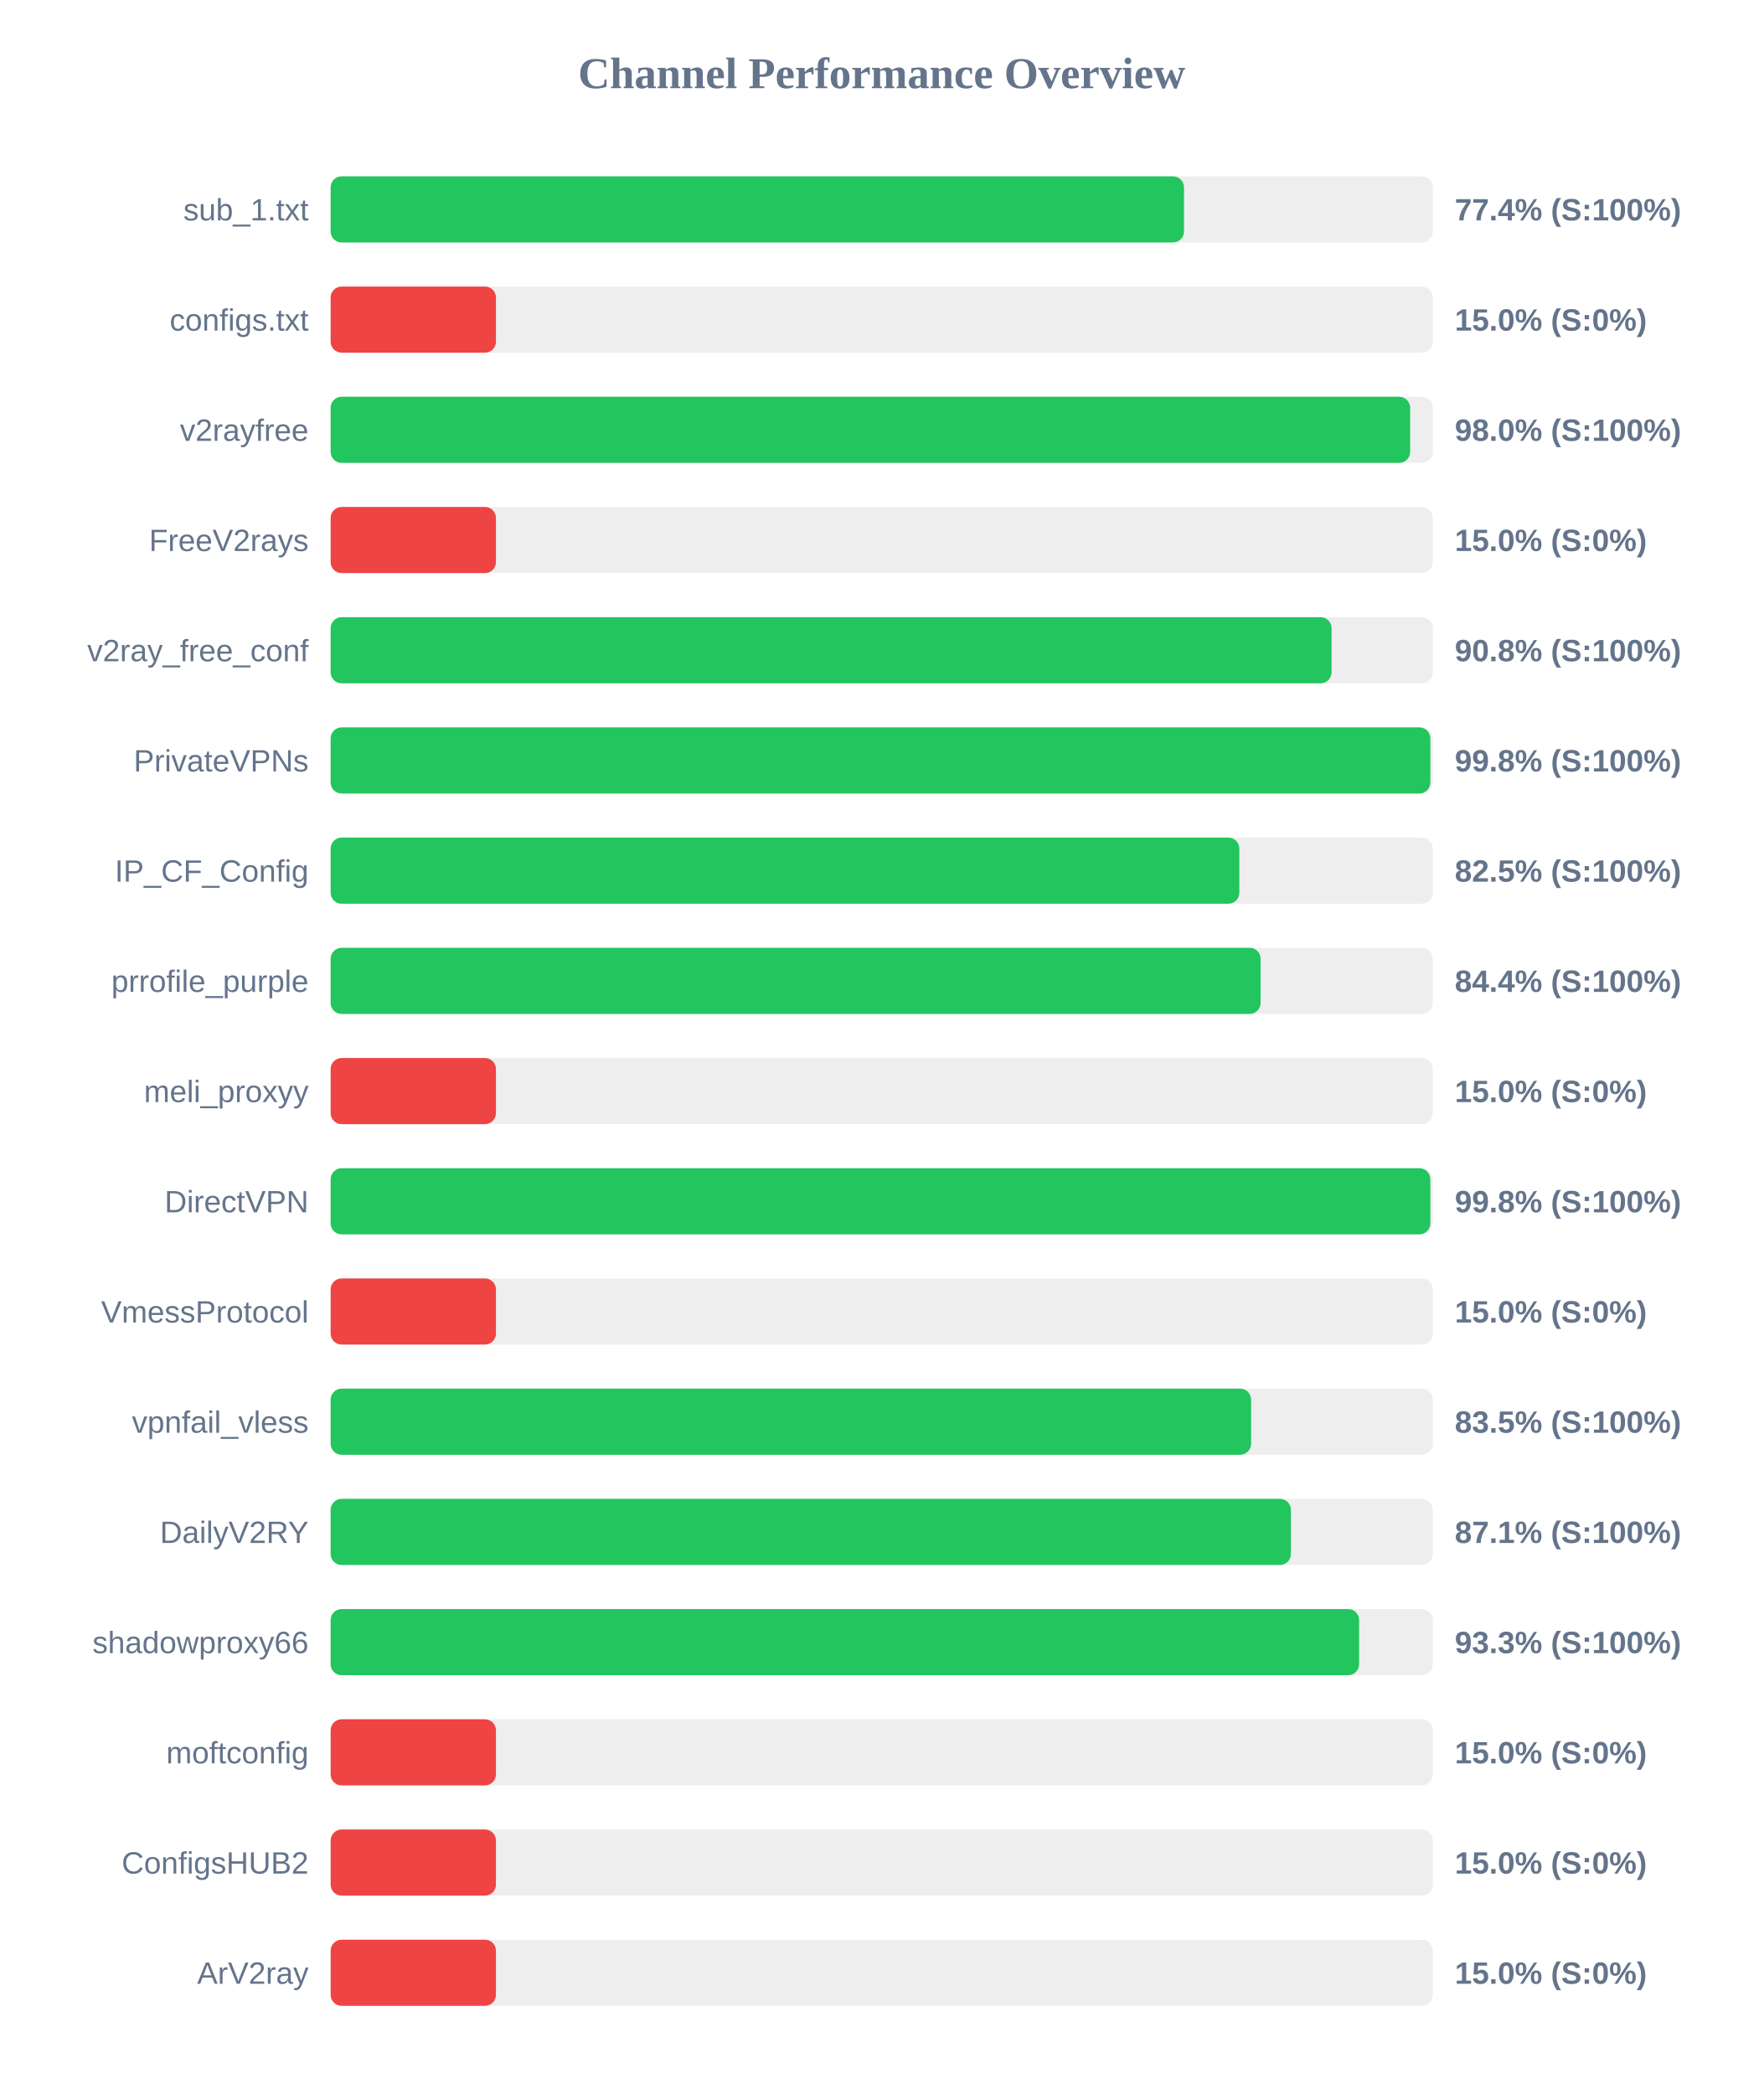
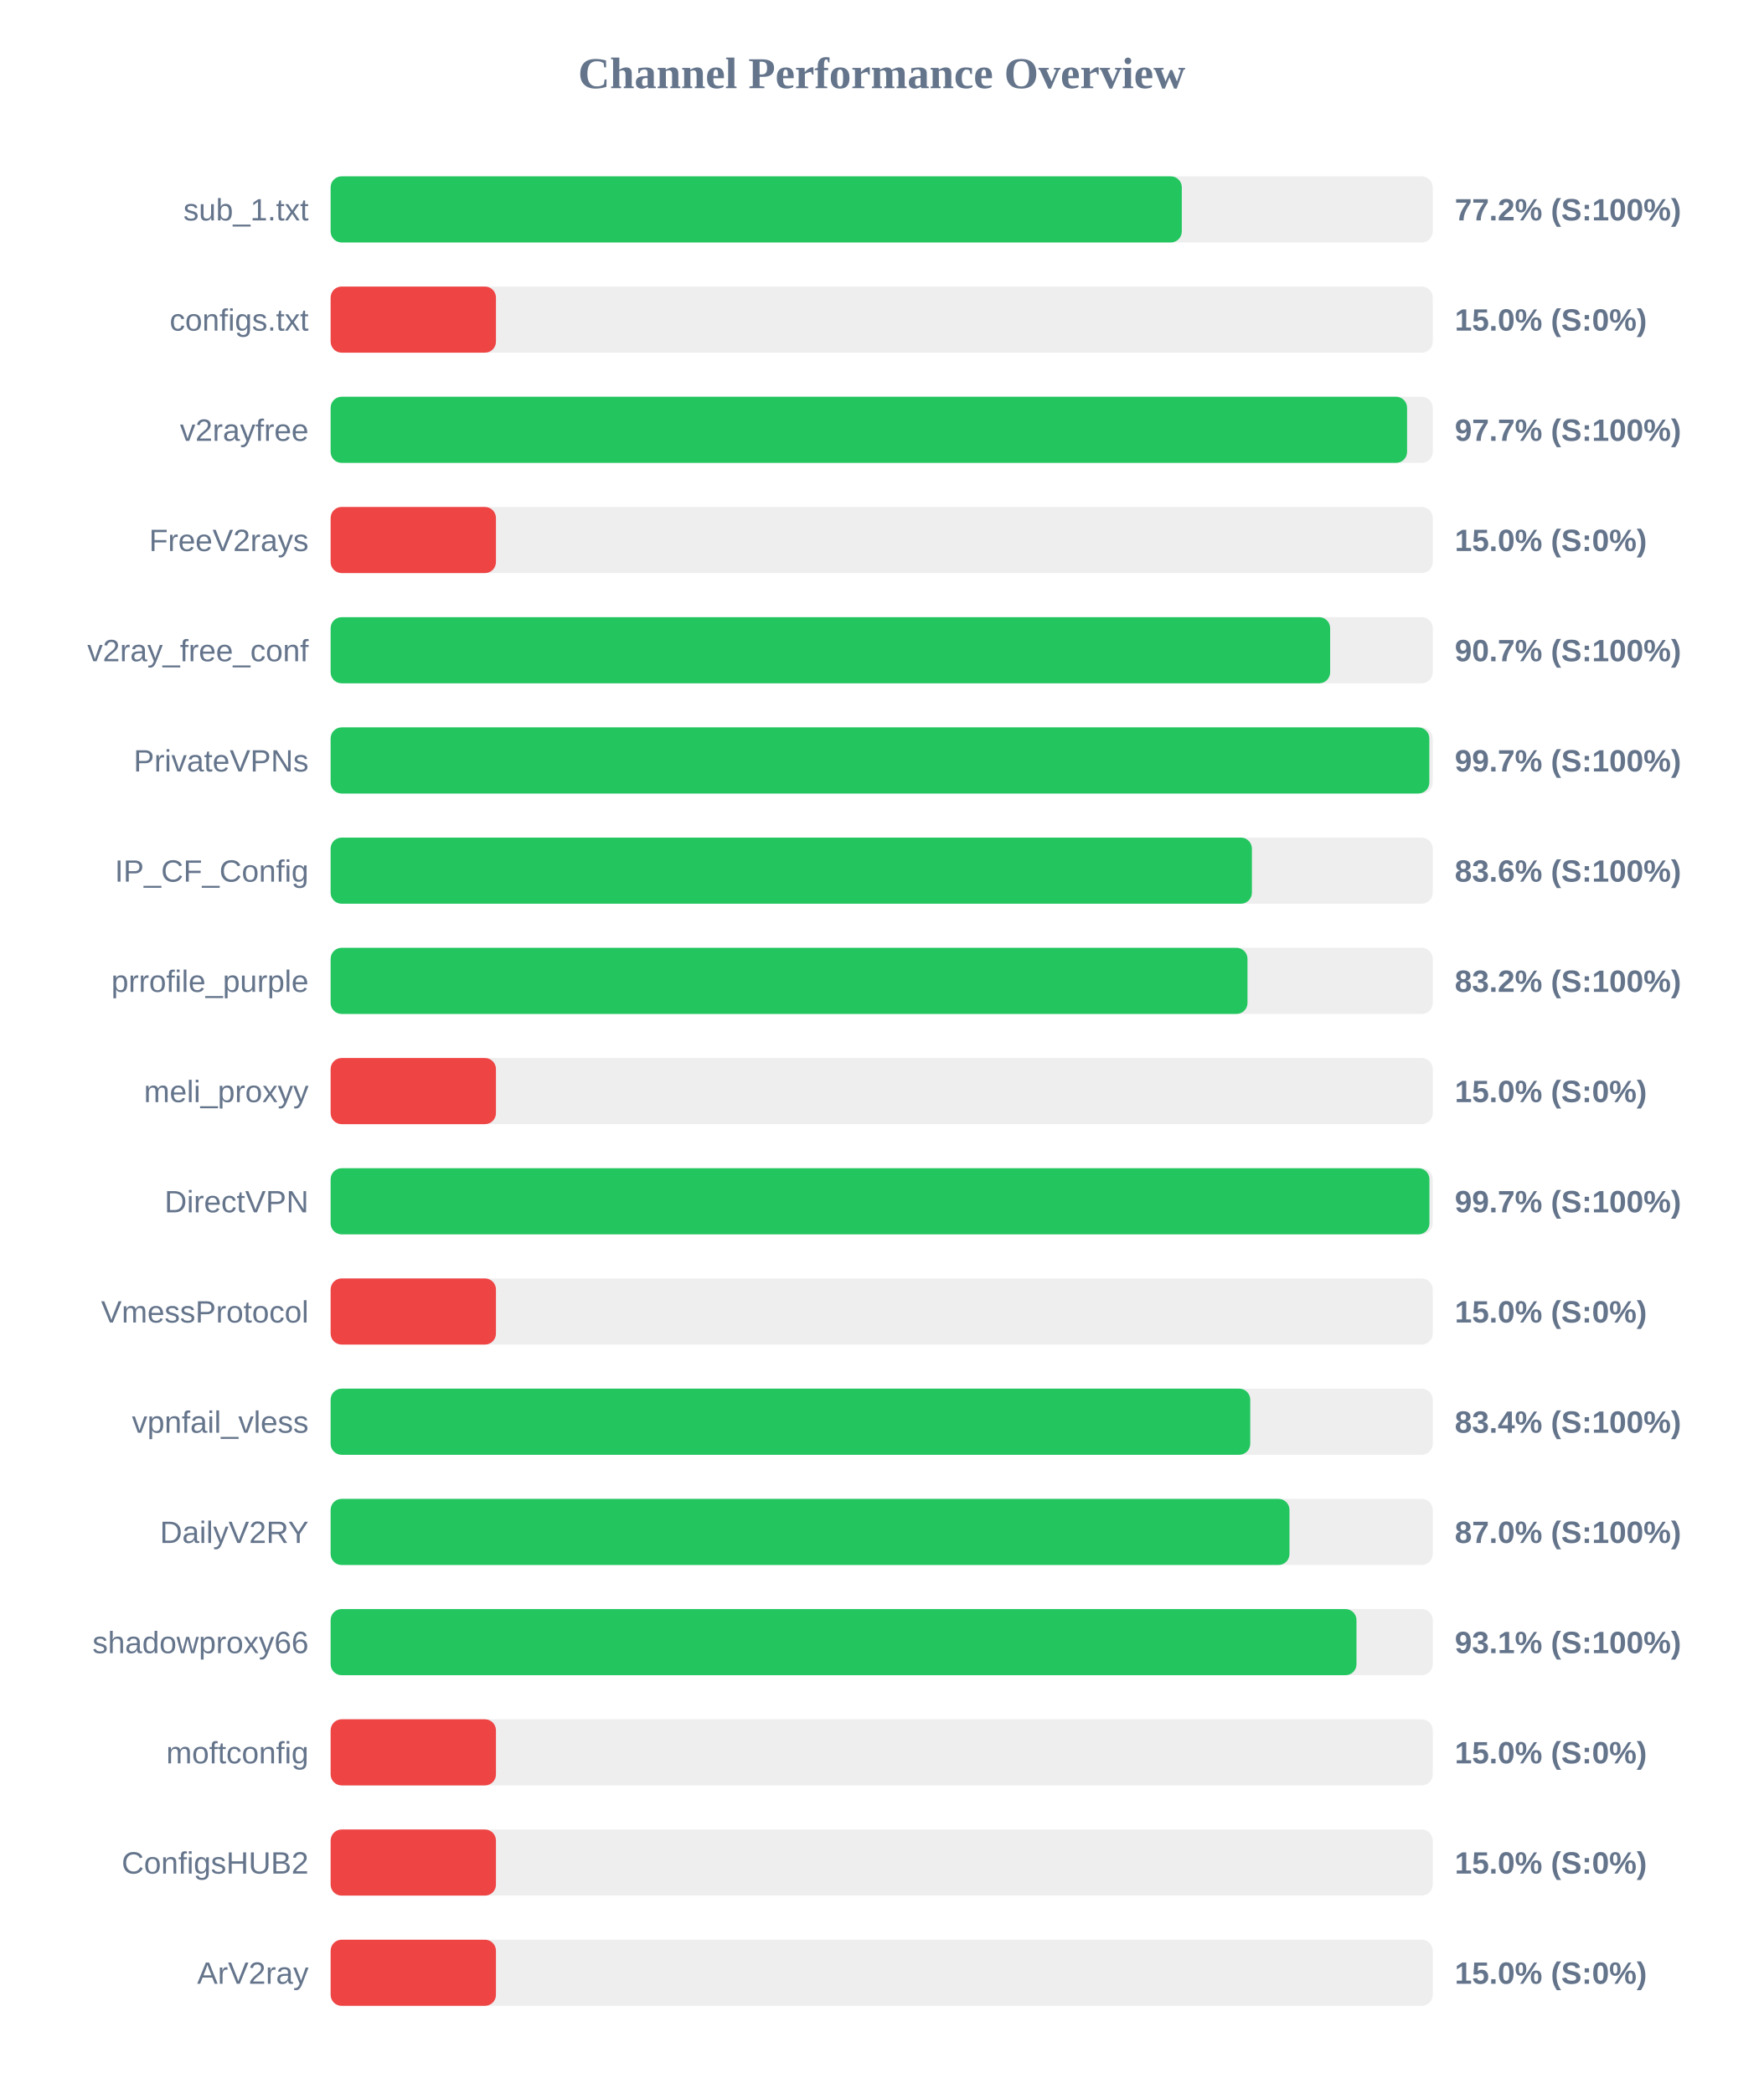
<svg xmlns="http://www.w3.org/2000/svg" width="800" height="950" version="1.1">
  <style>
        .row { font: 14px Arial; fill: #64748b; }
        .score { font: bold 14px Arial; fill: #64748b; }
    </style>
  <text x="400" y="40" text-anchor="middle" font-size="20px" font-weight="bold" fill="#64748b">Channel Performance Overview</text>
  <rect x="150" y="80" width="500" height="30" fill="#eee" rx="5" />
-   <rect x="150" y="80" width="387.15" height="30" fill="#22c55e" rx="5" />
+   <rect x="150" y="80" width="386.15" height="30" fill="#22c55e" rx="5" />
  <text x="140" y="100" text-anchor="end" class="row">sub_1.txt</text>
-   <text x="660" y="100" text-anchor="start" class="score">77.4% (S:100%)</text>
+   <text x="660" y="100" text-anchor="start" class="score">77.2% (S:100%)</text>
  <rect x="150" y="130" width="500" height="30" fill="#eee" rx="5" />
  <rect x="150" y="130" width="75.0" height="30" fill="#ef4444" rx="5" />
  <text x="140" y="150" text-anchor="end" class="row">configs.txt</text>
  <text x="660" y="150" text-anchor="start" class="score">15.0% (S:0%)</text>
  <rect x="150" y="180" width="500" height="30" fill="#eee" rx="5" />
-   <rect x="150" y="180" width="489.75" height="30" fill="#22c55e" rx="5" />
+   <rect x="150" y="180" width="488.35" height="30" fill="#22c55e" rx="5" />
  <text x="140" y="200" text-anchor="end" class="row">v2rayfree</text>
-   <text x="660" y="200" text-anchor="start" class="score">98.0% (S:100%)</text>
+   <text x="660" y="200" text-anchor="start" class="score">97.7% (S:100%)</text>
  <rect x="150" y="230" width="500" height="30" fill="#eee" rx="5" />
  <rect x="150" y="230" width="75.0" height="30" fill="#ef4444" rx="5" />
  <text x="140" y="250" text-anchor="end" class="row">FreeV2rays</text>
  <text x="660" y="250" text-anchor="start" class="score">15.0% (S:0%)</text>
  <rect x="150" y="280" width="500" height="30" fill="#eee" rx="5" />
-   <rect x="150" y="280" width="454.1" height="30" fill="#22c55e" rx="5" />
+   <rect x="150" y="280" width="453.45" height="30" fill="#22c55e" rx="5" />
  <text x="140" y="300" text-anchor="end" class="row">v2ray_free_conf</text>
-   <text x="660" y="300" text-anchor="start" class="score">90.8% (S:100%)</text>
+   <text x="660" y="300" text-anchor="start" class="score">90.7% (S:100%)</text>
  <rect x="150" y="330" width="500" height="30" fill="#eee" rx="5" />
-   <rect x="150" y="330" width="498.9" height="30" fill="#22c55e" rx="5" />
+   <rect x="150" y="330" width="498.45" height="30" fill="#22c55e" rx="5" />
  <text x="140" y="350" text-anchor="end" class="row">PrivateVPNs</text>
-   <text x="660" y="350" text-anchor="start" class="score">99.8% (S:100%)</text>
+   <text x="660" y="350" text-anchor="start" class="score">99.7% (S:100%)</text>
  <rect x="150" y="380" width="500" height="30" fill="#eee" rx="5" />
-   <rect x="150" y="380" width="412.25" height="30" fill="#22c55e" rx="5" />
+   <rect x="150" y="380" width="417.95" height="30" fill="#22c55e" rx="5" />
  <text x="140" y="400" text-anchor="end" class="row">IP_CF_Config</text>
-   <text x="660" y="400" text-anchor="start" class="score">82.5% (S:100%)</text>
+   <text x="660" y="400" text-anchor="start" class="score">83.6% (S:100%)</text>
  <rect x="150" y="430" width="500" height="30" fill="#eee" rx="5" />
-   <rect x="150" y="430" width="421.9" height="30" fill="#22c55e" rx="5" />
+   <rect x="150" y="430" width="415.95" height="30" fill="#22c55e" rx="5" />
  <text x="140" y="450" text-anchor="end" class="row">prrofile_purple</text>
-   <text x="660" y="450" text-anchor="start" class="score">84.4% (S:100%)</text>
+   <text x="660" y="450" text-anchor="start" class="score">83.2% (S:100%)</text>
  <rect x="150" y="480" width="500" height="30" fill="#eee" rx="5" />
  <rect x="150" y="480" width="75.0" height="30" fill="#ef4444" rx="5" />
  <text x="140" y="500" text-anchor="end" class="row">meli_proxyy</text>
  <text x="660" y="500" text-anchor="start" class="score">15.0% (S:0%)</text>
  <rect x="150" y="530" width="500" height="30" fill="#eee" rx="5" />
-   <rect x="150" y="530" width="498.9" height="30" fill="#22c55e" rx="5" />
+   <rect x="150" y="530" width="498.5" height="30" fill="#22c55e" rx="5" />
  <text x="140" y="550" text-anchor="end" class="row">DirectVPN</text>
-   <text x="660" y="550" text-anchor="start" class="score">99.8% (S:100%)</text>
+   <text x="660" y="550" text-anchor="start" class="score">99.7% (S:100%)</text>
  <rect x="150" y="580" width="500" height="30" fill="#eee" rx="5" />
  <rect x="150" y="580" width="75.0" height="30" fill="#ef4444" rx="5" />
  <text x="140" y="600" text-anchor="end" class="row">VmessProtocol</text>
  <text x="660" y="600" text-anchor="start" class="score">15.0% (S:0%)</text>
  <rect x="150" y="630" width="500" height="30" fill="#eee" rx="5" />
-   <rect x="150" y="630" width="417.6" height="30" fill="#22c55e" rx="5" />
+   <rect x="150" y="630" width="417.2" height="30" fill="#22c55e" rx="5" />
  <text x="140" y="650" text-anchor="end" class="row">vpnfail_vless</text>
-   <text x="660" y="650" text-anchor="start" class="score">83.5% (S:100%)</text>
+   <text x="660" y="650" text-anchor="start" class="score">83.4% (S:100%)</text>
  <rect x="150" y="680" width="500" height="30" fill="#eee" rx="5" />
-   <rect x="150" y="680" width="435.65" height="30" fill="#22c55e" rx="5" />
+   <rect x="150" y="680" width="435.0" height="30" fill="#22c55e" rx="5" />
  <text x="140" y="700" text-anchor="end" class="row">DailyV2RY</text>
-   <text x="660" y="700" text-anchor="start" class="score">87.1% (S:100%)</text>
+   <text x="660" y="700" text-anchor="start" class="score">87.0% (S:100%)</text>
  <rect x="150" y="730" width="500" height="30" fill="#eee" rx="5" />
-   <rect x="150" y="730" width="466.6" height="30" fill="#22c55e" rx="5" />
+   <rect x="150" y="730" width="465.4" height="30" fill="#22c55e" rx="5" />
  <text x="140" y="750" text-anchor="end" class="row">shadowproxy66</text>
-   <text x="660" y="750" text-anchor="start" class="score">93.3% (S:100%)</text>
+   <text x="660" y="750" text-anchor="start" class="score">93.1% (S:100%)</text>
  <rect x="150" y="780" width="500" height="30" fill="#eee" rx="5" />
  <rect x="150" y="780" width="75.0" height="30" fill="#ef4444" rx="5" />
  <text x="140" y="800" text-anchor="end" class="row">moftconfig</text>
  <text x="660" y="800" text-anchor="start" class="score">15.0% (S:0%)</text>
  <rect x="150" y="830" width="500" height="30" fill="#eee" rx="5" />
  <rect x="150" y="830" width="75.0" height="30" fill="#ef4444" rx="5" />
  <text x="140" y="850" text-anchor="end" class="row">ConfigsHUB2</text>
  <text x="660" y="850" text-anchor="start" class="score">15.0% (S:0%)</text>
  <rect x="150" y="880" width="500" height="30" fill="#eee" rx="5" />
  <rect x="150" y="880" width="75.0" height="30" fill="#ef4444" rx="5" />
  <text x="140" y="900" text-anchor="end" class="row">ArV2ray</text>
  <text x="660" y="900" text-anchor="start" class="score">15.0% (S:0%)</text>
</svg>
